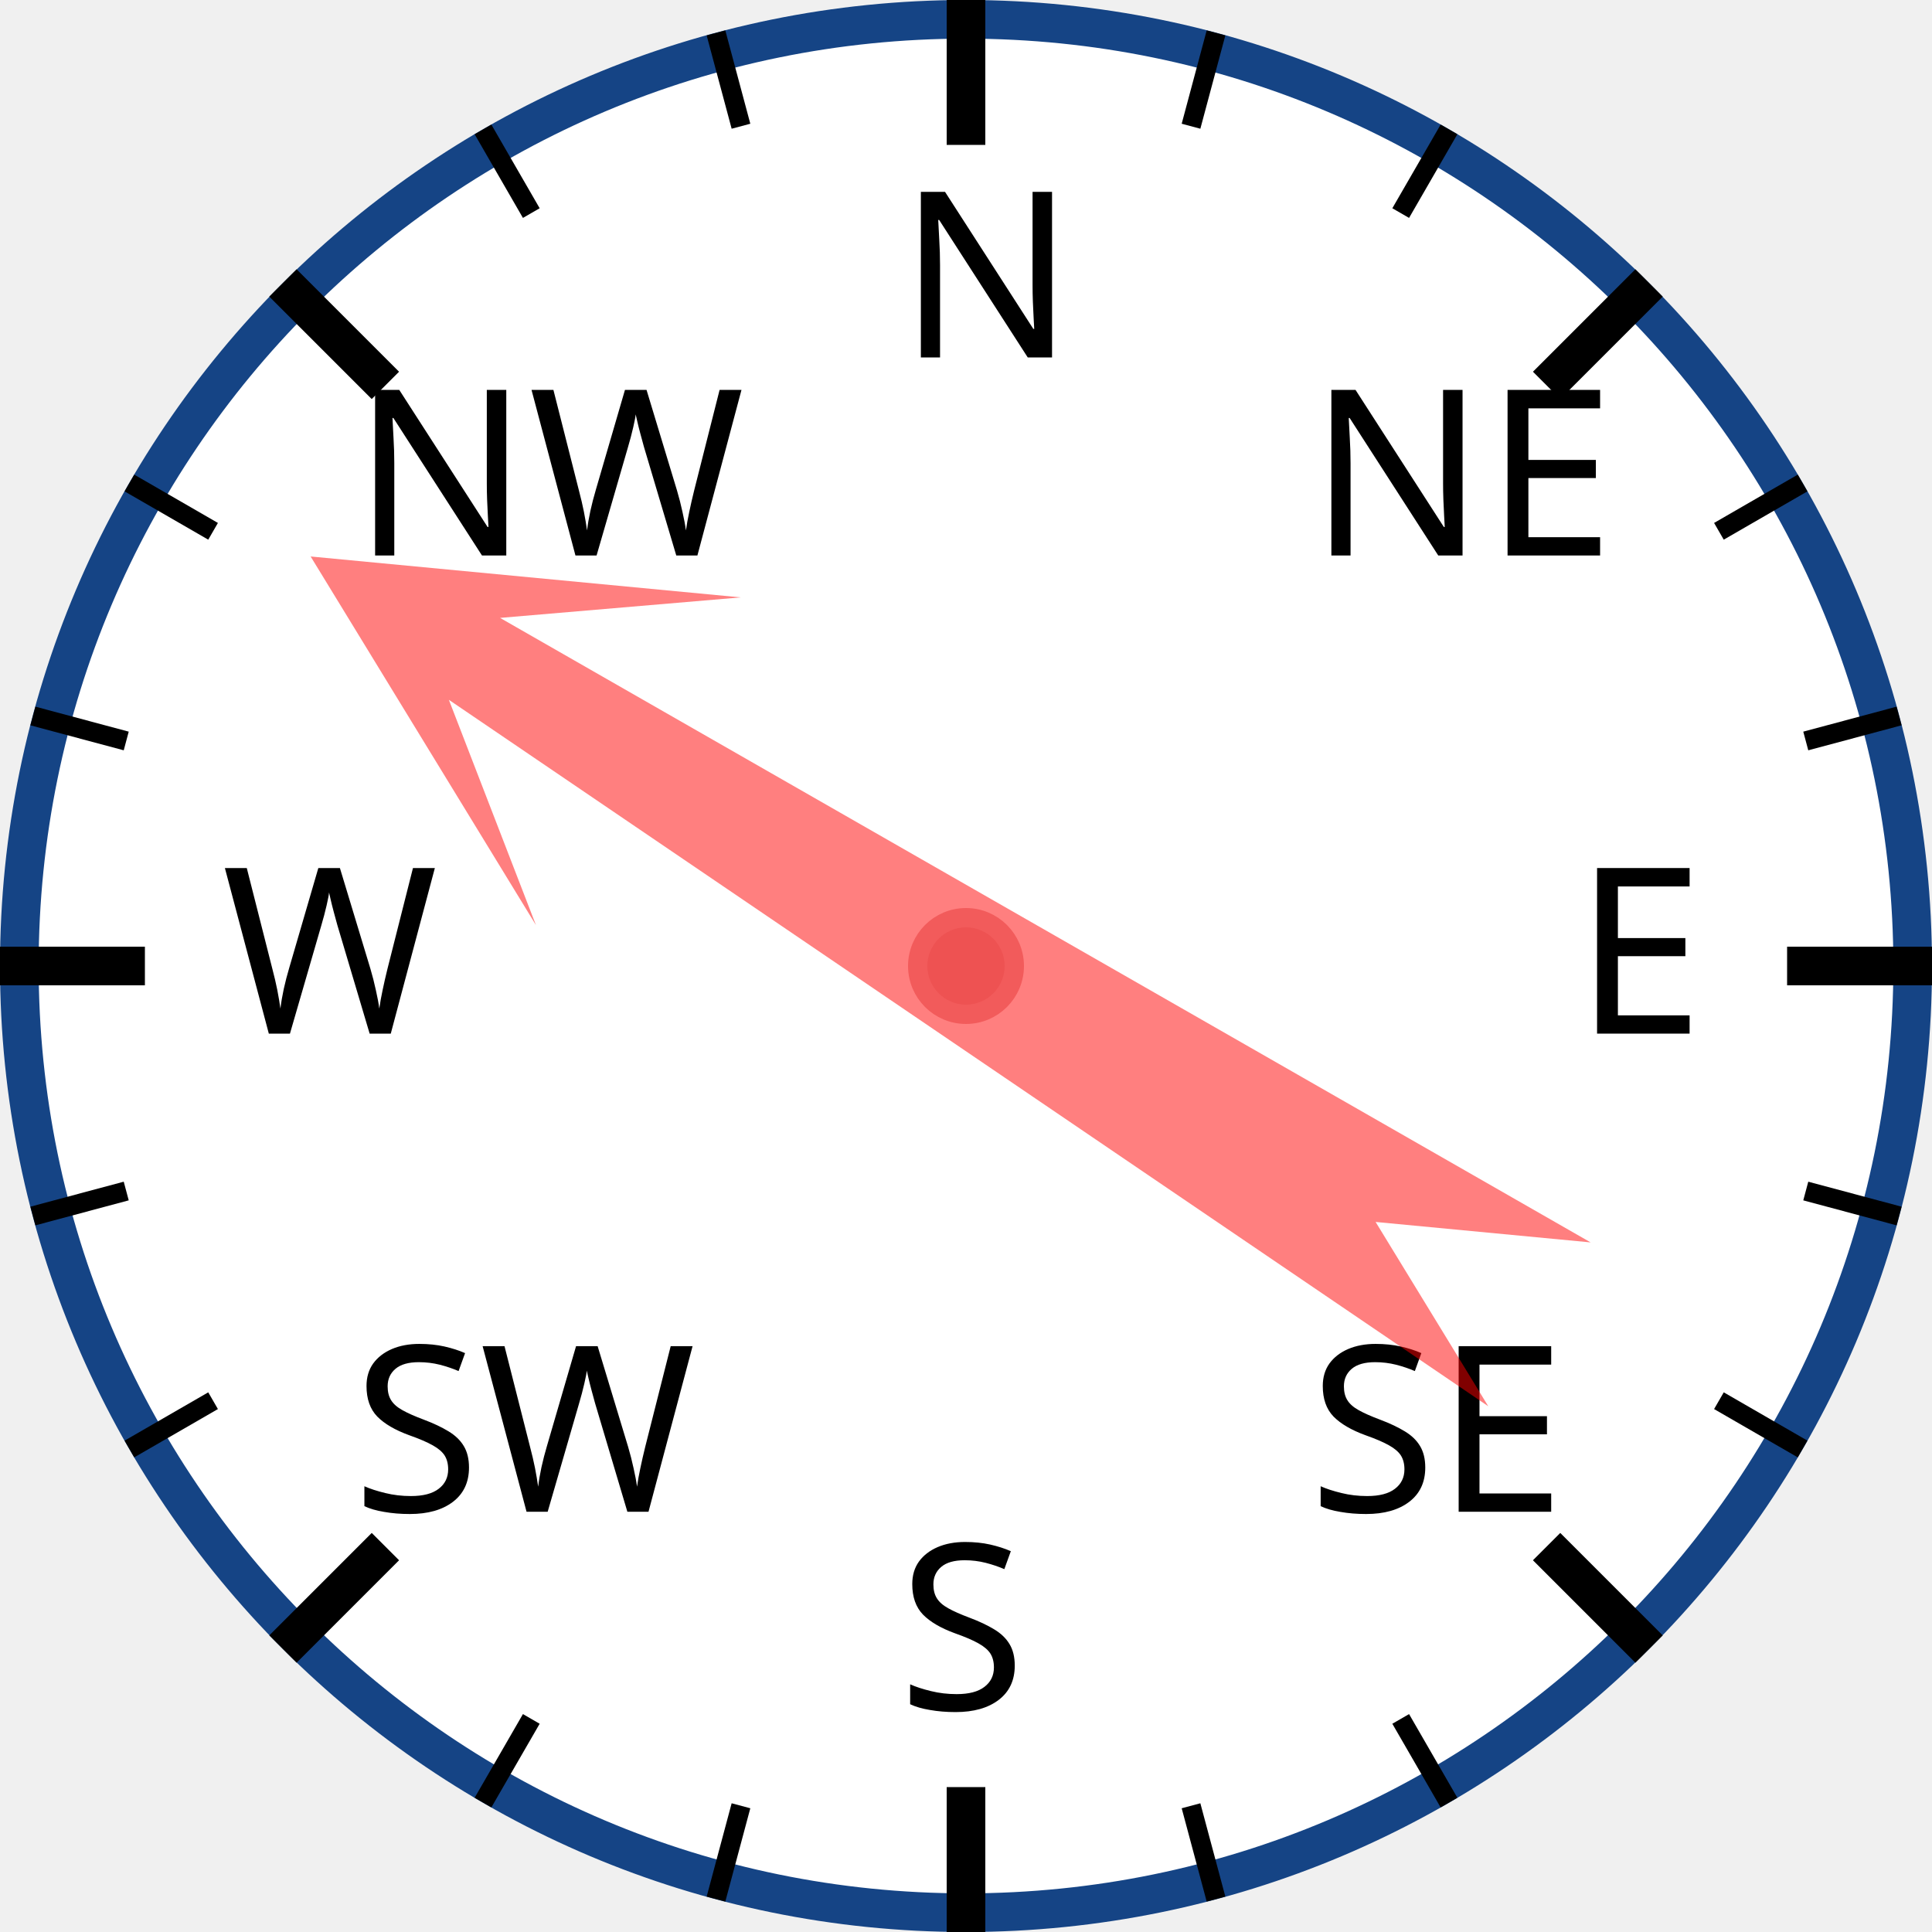
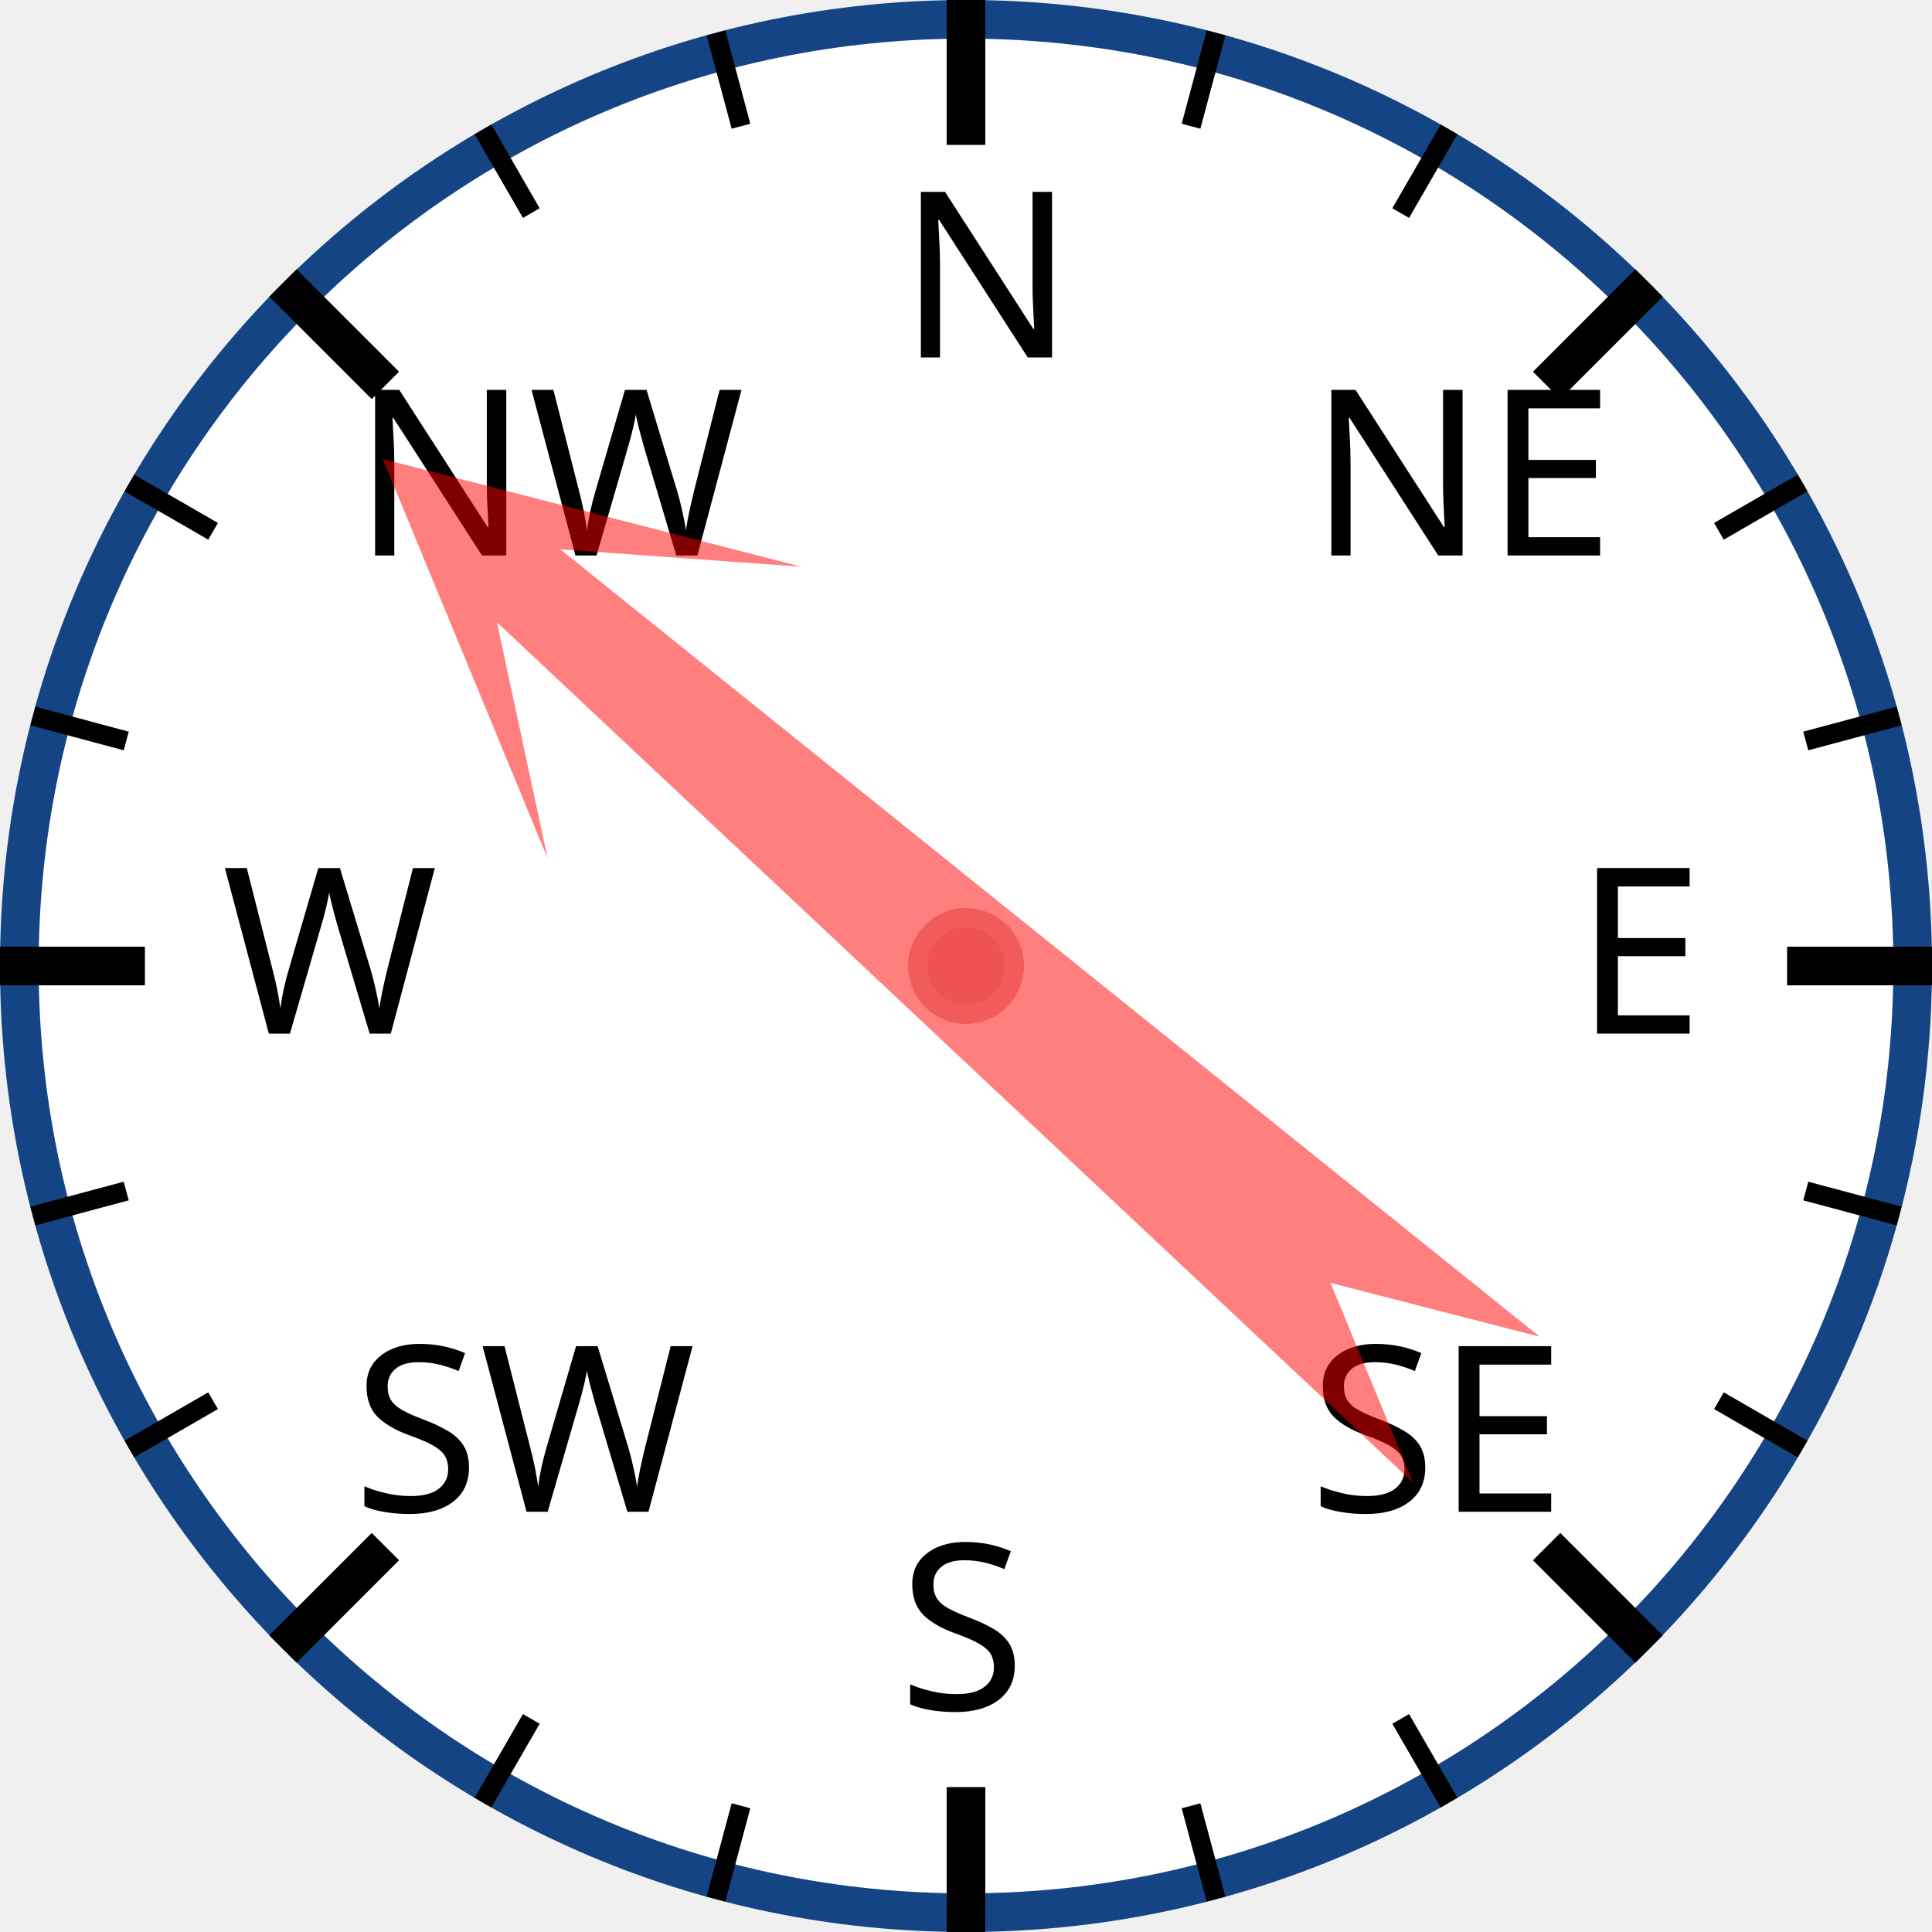
<svg xmlns="http://www.w3.org/2000/svg" width="120px" height="120px" viewBox="0 0 200 200">
  <circle cx="100" cy="100" r="98" style="fill: white; stroke: #154485; stroke-width: 4;" />
  <text x="93.0" y="37.0" style="font-family: sans-serif; font-size: 18pt;">N</text>
  <line x1="100.0" y1="0.0" x2="100.0" y2="15.0" style="stroke: black; stroke-width: 4;" />
  <line x1="74.118" y1="3.407" x2="76.706" y2="13.067" style="stroke: black; stroke-width: 2;" />
  <line x1="50" y1="13.397" x2="55" y2="22.058" style="stroke: black; stroke-width: 2;" />
  <text x="36.503" y="57.503" style="font-family: sans-serif; font-size: 18pt;">NW</text>
  <line x1="29.289" y1="29.289" x2="39.896" y2="39.896" style="stroke: black; stroke-width: 4;" />
  <line x1="13.397" y1="50" x2="22.058" y2="55" style="stroke: black; stroke-width: 2;" />
  <line x1="3.407" y1="74.118" x2="13.067" y2="76.706" style="stroke: black; stroke-width: 2;" />
  <text x="23.0" y="107.0" style="font-family: sans-serif; font-size: 18pt;">W</text>
  <line x1="0.0" y1="100.0" x2="15.0" y2="100.0" style="stroke: black; stroke-width: 4;" />
  <line x1="3.407" y1="125.882" x2="13.067" y2="123.294" style="stroke: black; stroke-width: 2;" />
  <line x1="13.397" y1="150" x2="22.058" y2="145" style="stroke: black; stroke-width: 2;" />
  <text x="36.503" y="156.497" style="font-family: sans-serif; font-size: 18pt;">SW</text>
  <line x1="29.289" y1="170.711" x2="39.896" y2="160.104" style="stroke: black; stroke-width: 4;" />
  <line x1="50" y1="186.603" x2="55" y2="177.942" style="stroke: black; stroke-width: 2;" />
  <line x1="74.118" y1="196.593" x2="76.706" y2="186.933" style="stroke: black; stroke-width: 2;" />
  <text x="93" y="177.0" style="font-family: sans-serif; font-size: 18pt;">S</text>
  <line x1="100" y1="200.0" x2="100" y2="185.0" style="stroke: black; stroke-width: 4;" />
  <line x1="125.882" y1="196.593" x2="123.294" y2="186.933" style="stroke: black; stroke-width: 2;" />
  <line x1="150.0" y1="186.603" x2="145.0" y2="177.942" style="stroke: black; stroke-width: 2;" />
  <text x="135.497" y="156.497" style="font-family: sans-serif; font-size: 18pt;">SE</text>
  <line x1="170.711" y1="170.711" x2="160.104" y2="160.104" style="stroke: black; stroke-width: 4;" />
  <line x1="186.603" y1="150" x2="177.942" y2="145" style="stroke: black; stroke-width: 2;" />
  <line x1="196.593" y1="125.882" x2="186.933" y2="123.294" style="stroke: black; stroke-width: 2;" />
  <text x="163.0" y="107" style="font-family: sans-serif; font-size: 18pt;">E</text>
  <line x1="200.0" y1="100" x2="185.0" y2="100" style="stroke: black; stroke-width: 4;" />
  <line x1="196.593" y1="74.118" x2="186.933" y2="76.706" style="stroke: black; stroke-width: 2;" />
  <line x1="186.603" y1="50" x2="177.942" y2="55" style="stroke: black; stroke-width: 2;" />
  <text x="135.497" y="57.503" style="font-family: sans-serif; font-size: 18pt;">NE</text>
  <line x1="170.711" y1="29.289" x2="160.104" y2="39.896" style="stroke: black; stroke-width: 4;" />
  <line x1="150" y1="13.397" x2="145" y2="22.058" style="stroke: black; stroke-width: 2;" />
  <line x1="125.882" y1="3.407" x2="123.294" y2="13.067" style="stroke: black; stroke-width: 2;" />
-   <polygon points="100 20 120 60 105 40 110 170 100 150 90 170 95 40 80 60" style="fill: red; fill-opacity: 0.5;" transform="rotate(302,100,100)" />
+   <polygon points="100 20 120 60 105 40 110 170 100 150 90 170 95 40 80 60" style="fill: red; fill-opacity: 0.5;" transform="rotate(311,100,100)" />
  <circle cx="100" cy="100" r="5" style="fill: #EE5252; stroke: #F25B5B; stroke-width: 2;" />
</svg>
